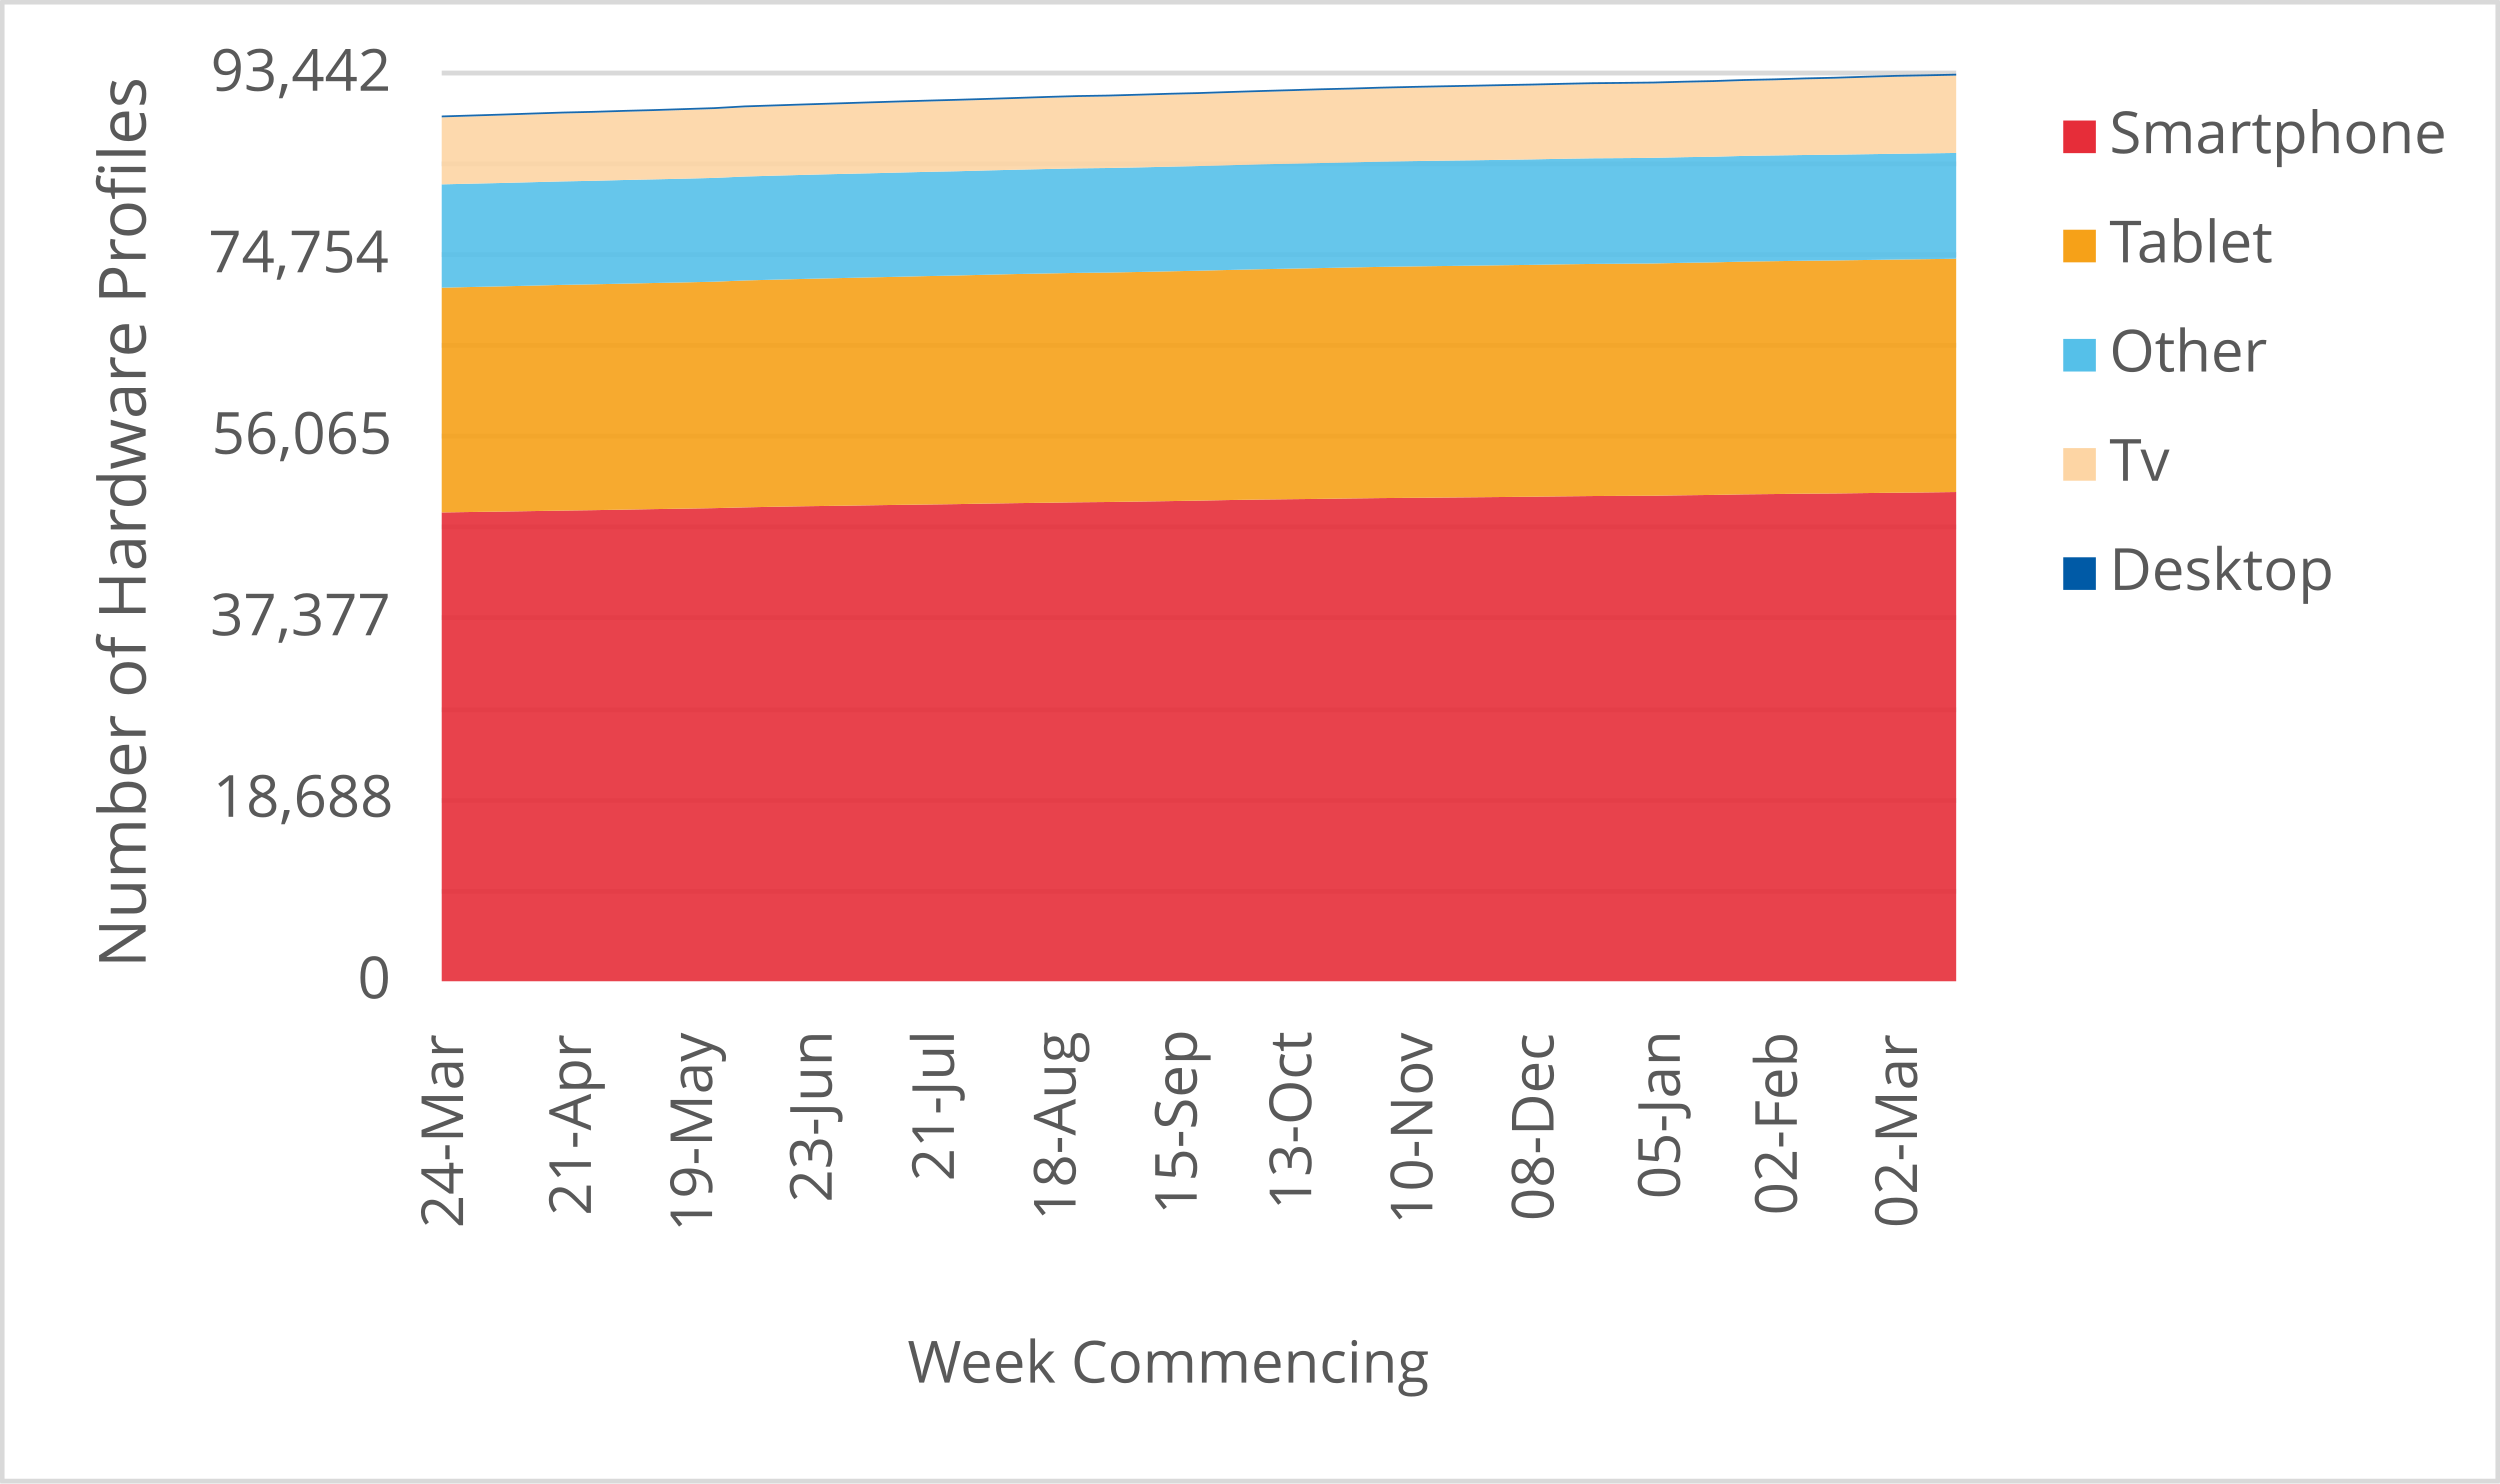
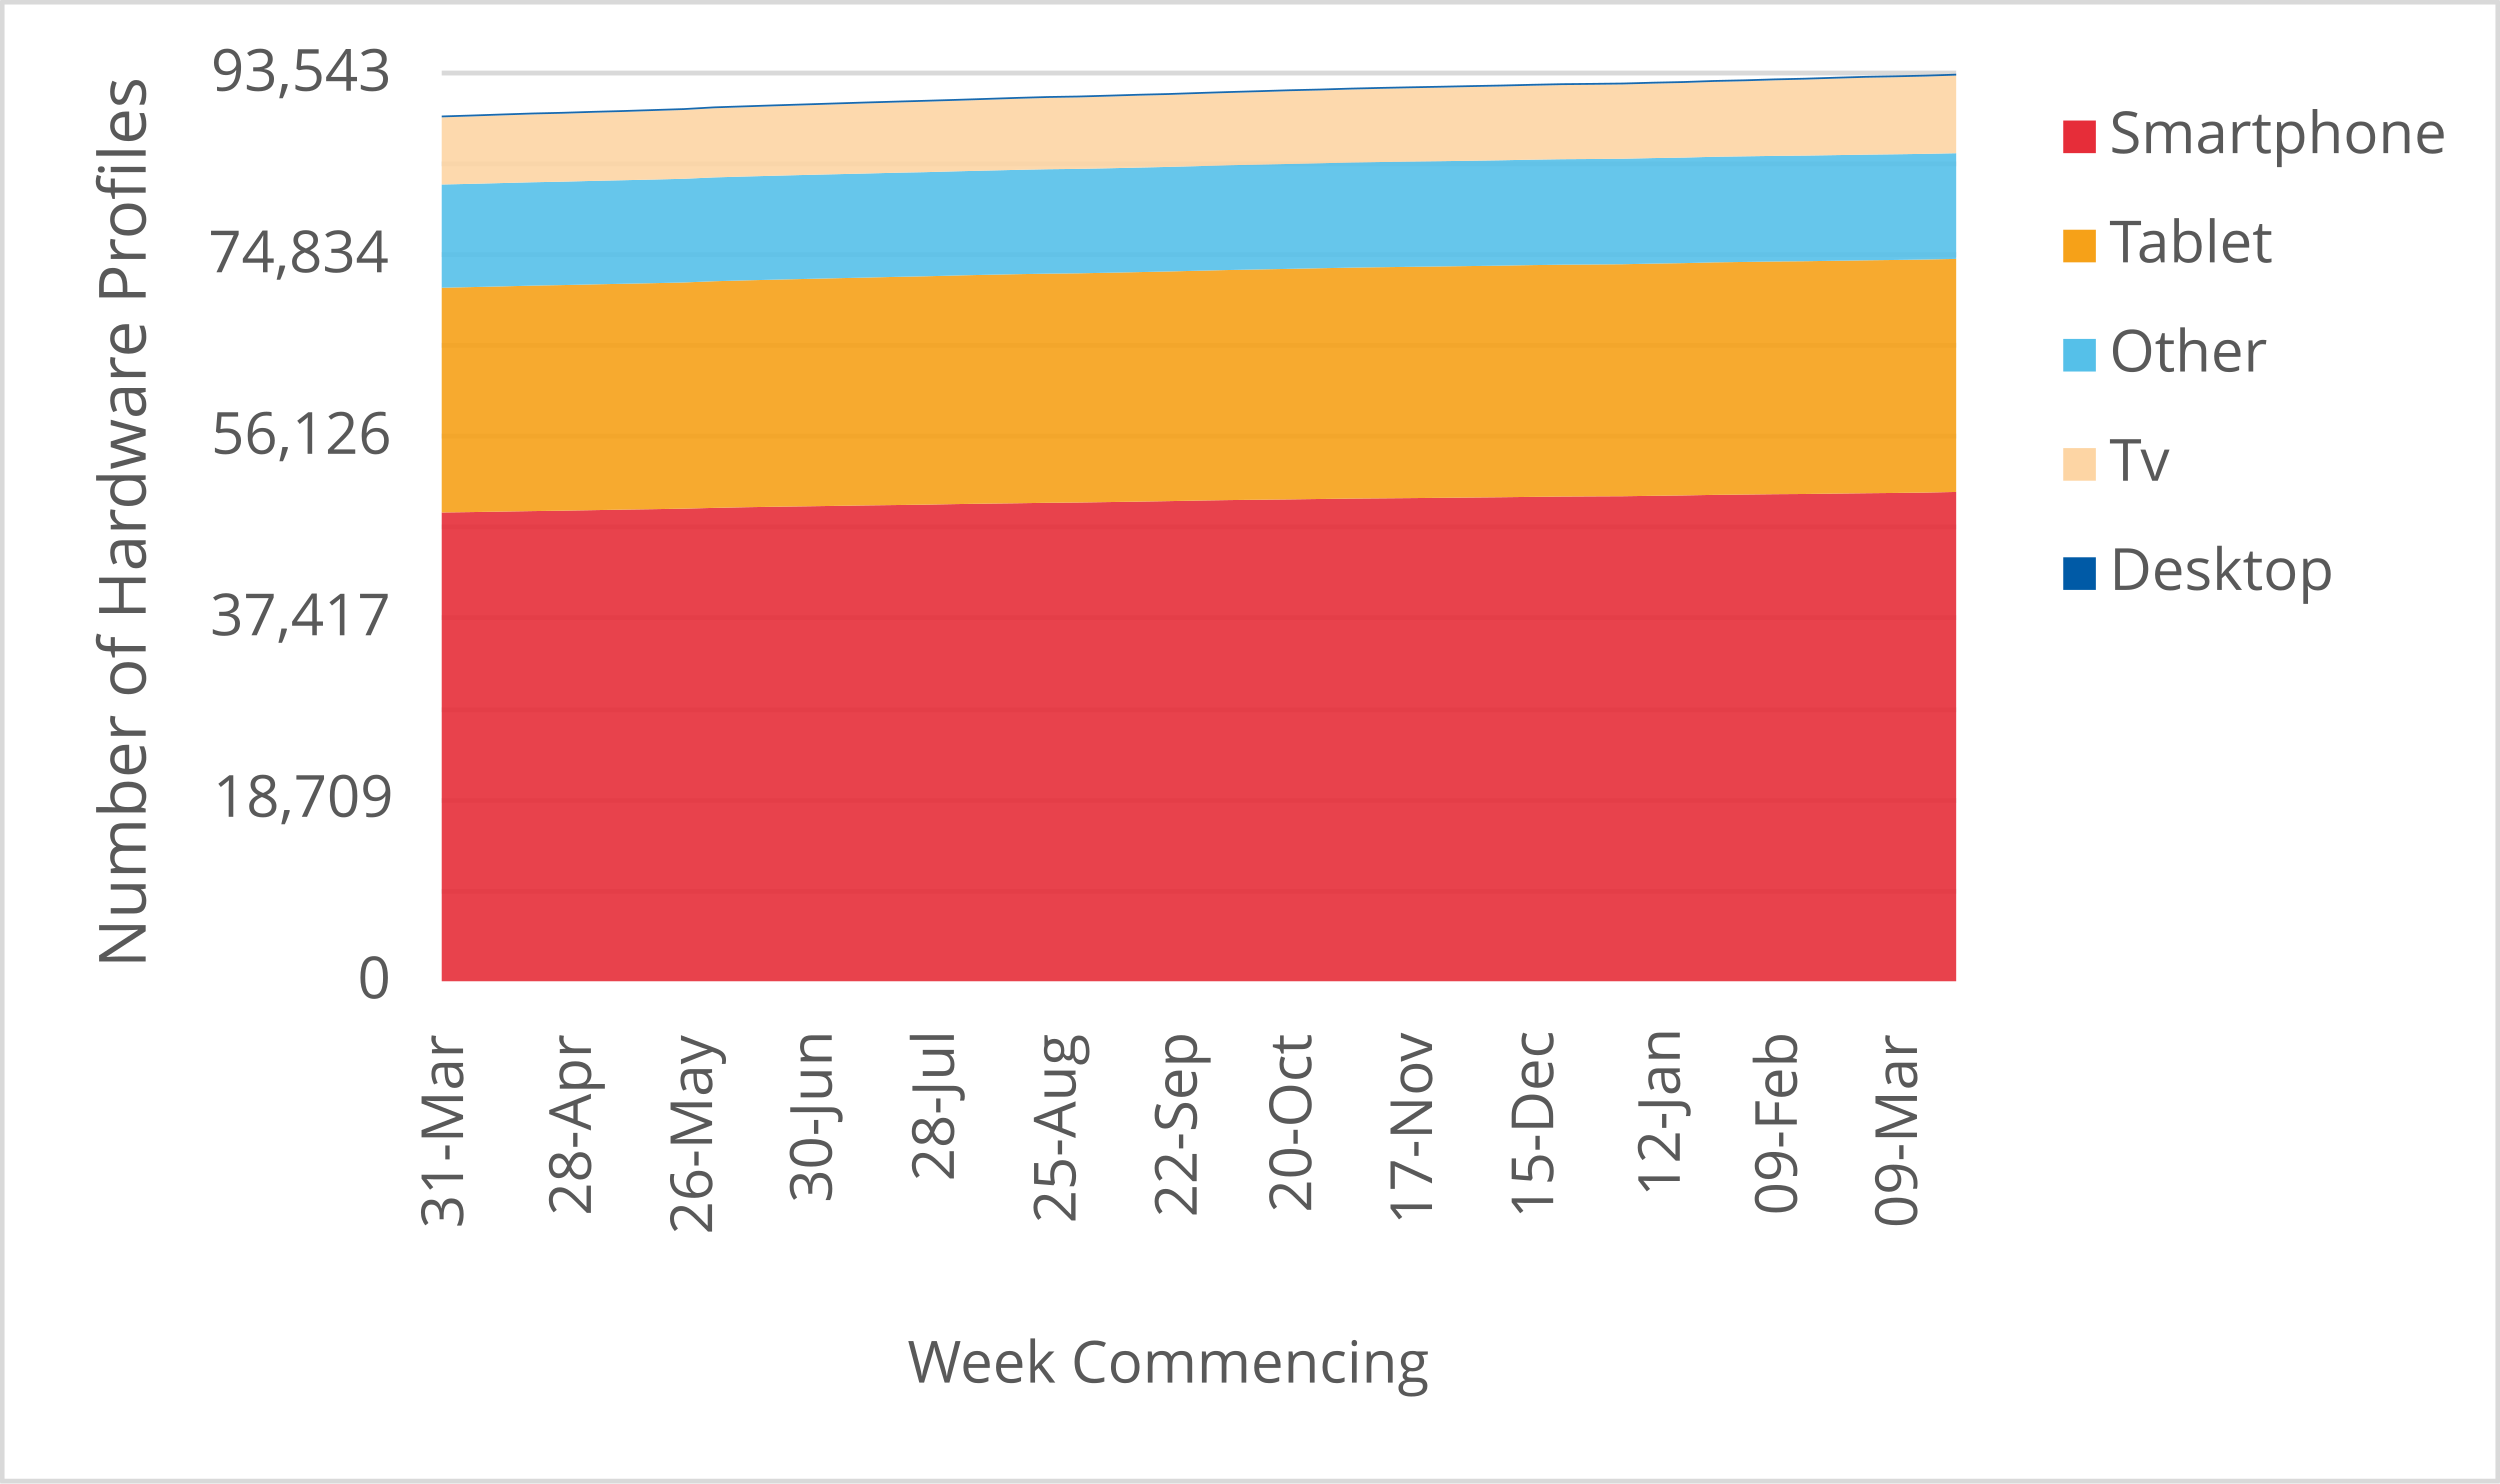
<svg xmlns="http://www.w3.org/2000/svg" width="1763" height="1046" xml:space="preserve" overflow="hidden">
  <defs>
    <clipPath id="clip0">
      <rect x="2917" y="346" width="1763" height="1046" />
    </clipPath>
  </defs>
  <g clip-path="url(#clip0)" transform="translate(-2917 -346)">
    <rect x="2918" y="347" width="1760" height="1043" fill="#FFFFFF" />
    <g>
      <path d="    M3228.5 974.532 4296.5 974.532    M3228.5 910.53 4296.5 910.53    M3228.5 846.528 4296.5 846.528    M3228.5 781.526 4296.5 781.526    M3228.5 717.524 4296.5 717.524    M3228.5 653.522 4296.5 653.522    M3228.5 589.52 4296.5 589.52    M3228.5 525.517 4296.5 525.517    M3228.5 461.515 4296.5 461.515    M3228.5 397.5 4296.5 397.5" stroke="#D9D9D9" stroke-width="3.438" stroke-linejoin="round" stroke-miterlimit="10" fill="none" />
    </g>
    <g>
      <path d="M 1038.5 4296.5 1038.5" stroke="#D9D9D9" stroke-width="3.438" stroke-linejoin="round" stroke-miterlimit="10" fill="none" fill-rule="evenodd" />
    </g>
    <g>
-       <text fill="#595959" font-family="Verdana,Open Sans,DejaVu Sans,sans-serif" font-weight="400" font-size="41" transform="matrix(6.12323e-17 -1 1 6.12323e-17 3243.545 1212.051)">24-Mar</text>
+       <text fill="#595959" font-family="Verdana,Open Sans,DejaVu Sans,sans-serif" font-weight="400" font-size="41" transform="matrix(6.12323e-17 -1 1 6.12323e-17 3243.545 1212.171)">31-Mar</text>
    </g>
    <g>
-       <text fill="#595959" font-family="Verdana,Open Sans,DejaVu Sans,sans-serif" font-weight="400" font-size="41" transform="matrix(6.12323e-17 -1 1 6.12323e-17 3333.709 1203.302)">21-Apr</text>
+       <text fill="#595959" font-family="Verdana,Open Sans,DejaVu Sans,sans-serif" font-weight="400" font-size="41" transform="matrix(6.12323e-17 -1 1 6.12323e-17 3333.709 1203.302)">28-Apr</text>
    </g>
    <g>
-       <text fill="#595959" font-family="Verdana,Open Sans,DejaVu Sans,sans-serif" font-weight="400" font-size="41" transform="matrix(6.12323e-17 -1 1 6.12323e-17 3419.149 1214.753)">19-May</text>
+       <text fill="#595959" font-family="Verdana,Open Sans,DejaVu Sans,sans-serif" font-weight="400" font-size="41" transform="matrix(6.12323e-17 -1 1 6.12323e-17 3419.149 1216.515)">26-May</text>
    </g>
    <g>
-       <text fill="#595959" font-family="Verdana,Open Sans,DejaVu Sans,sans-serif" font-weight="400" font-size="41" transform="matrix(6.12323e-17 -1 1 6.12323e-17 3503.518 1194.053)">23-Jun</text>
+       <text fill="#595959" font-family="Verdana,Open Sans,DejaVu Sans,sans-serif" font-weight="400" font-size="41" transform="matrix(6.12323e-17 -1 1 6.12323e-17 3503.538 1194.173)">30-Jun</text>
    </g>
    <g>
-       <text fill="#595959" font-family="Verdana,Open Sans,DejaVu Sans,sans-serif" font-weight="400" font-size="41" transform="matrix(6.12323e-17 -1 1 6.12323e-17 3589.689 1179.039)">21-Jul</text>
+       <text fill="#595959" font-family="Verdana,Open Sans,DejaVu Sans,sans-serif" font-weight="400" font-size="41" transform="matrix(6.12323e-17 -1 1 6.12323e-17 3589.689 1179.039)">28-Jul</text>
    </g>
    <g>
-       <text fill="#595959" font-family="Verdana,Open Sans,DejaVu Sans,sans-serif" font-weight="400" font-size="41" transform="matrix(6.12323e-17 -1 1 6.12323e-17 3675.469 1206.906)">18-Aug</text>
+       <text fill="#595959" font-family="Verdana,Open Sans,DejaVu Sans,sans-serif" font-weight="400" font-size="41" transform="matrix(6.12323e-17 -1 1 6.12323e-17 3675.469 1208.667)">25-Aug</text>
    </g>
    <g>
-       <text fill="#595959" font-family="Verdana,Open Sans,DejaVu Sans,sans-serif" font-weight="400" font-size="41" transform="matrix(6.12323e-17 -1 1 6.12323e-17 3760.909 1202.662)">15-Sep</text>
+       <text fill="#595959" font-family="Verdana,Open Sans,DejaVu Sans,sans-serif" font-weight="400" font-size="41" transform="matrix(6.12323e-17 -1 1 6.12323e-17 3760.909 1204.423)">22-Sep</text>
    </g>
    <g>
-       <text fill="#595959" font-family="Verdana,Open Sans,DejaVu Sans,sans-serif" font-weight="400" font-size="41" transform="matrix(6.12323e-17 -1 1 6.12323e-17 3841.645 1199.378)">13-Oct</text>
+       <text fill="#595959" font-family="Verdana,Open Sans,DejaVu Sans,sans-serif" font-weight="400" font-size="41" transform="matrix(6.12323e-17 -1 1 6.12323e-17 3841.645 1201.14)">20-Oct</text>
    </g>
    <g>
-       <text fill="#595959" font-family="Verdana,Open Sans,DejaVu Sans,sans-serif" font-weight="400" font-size="41" transform="matrix(6.12323e-17 -1 1 6.12323e-17 3927.085 1209.708)">10-Nov</text>
+       <text fill="#595959" font-family="Verdana,Open Sans,DejaVu Sans,sans-serif" font-weight="400" font-size="41" transform="matrix(6.12323e-17 -1 1 6.12323e-17 3926.854 1209.708)">17-Nov</text>
    </g>
    <g>
-       <text fill="#595959" font-family="Verdana,Open Sans,DejaVu Sans,sans-serif" font-weight="400" font-size="41" transform="matrix(6.12323e-17 -1 1 6.12323e-17 4012.525 1207.086)">08-Dec</text>
+       <text fill="#595959" font-family="Verdana,Open Sans,DejaVu Sans,sans-serif" font-weight="400" font-size="41" transform="matrix(6.12323e-17 -1 1 6.12323e-17 4012.294 1205.364)">15-Dec</text>
    </g>
    <g>
-       <text fill="#595959" font-family="Verdana,Open Sans,DejaVu Sans,sans-serif" font-weight="400" font-size="41" transform="matrix(6.12323e-17 -1 1 6.12323e-17 4101.618 1191.651)">05-Jan</text>
+       <text fill="#595959" font-family="Verdana,Open Sans,DejaVu Sans,sans-serif" font-weight="400" font-size="41" transform="matrix(6.12323e-17 -1 1 6.12323e-17 4101.598 1189.929)">12-Jan</text>
    </g>
    <g>
-       <text fill="#595959" font-family="Verdana,Open Sans,DejaVu Sans,sans-serif" font-weight="400" font-size="41" transform="matrix(6.12323e-17 -1 1 6.12323e-17 4184.115 1203.042)">02-Feb</text>
+       <text fill="#595959" font-family="Verdana,Open Sans,DejaVu Sans,sans-serif" font-weight="400" font-size="41" transform="matrix(6.12323e-17 -1 1 6.12323e-17 4184.115 1203.042)">09-Feb</text>
    </g>
    <g>
-       <text fill="#595959" font-family="Verdana,Open Sans,DejaVu Sans,sans-serif" font-weight="400" font-size="41" transform="matrix(6.12323e-17 -1 1 6.12323e-17 4268.845 1212.011)">02-Mar</text>
+       <text fill="#595959" font-family="Verdana,Open Sans,DejaVu Sans,sans-serif" font-weight="400" font-size="41" transform="matrix(6.12323e-17 -1 1 6.12323e-17 4268.845 1212.011)">09-Mar</text>
    </g>
    <g>
      <text fill="#595959" font-family="Verdana,Open Sans,DejaVu Sans,sans-serif" font-weight="400" font-size="41" transform="matrix(1 0 0 1 3169.141 1050)">0</text>
    </g>
    <g>
-       <text fill="#595959" font-family="Verdana,Open Sans,DejaVu Sans,sans-serif" font-weight="400" font-size="41" transform="matrix(1 0 0 1 3067.122 922)">18,688</text>
+       <text fill="#595959" font-family="Verdana,Open Sans,DejaVu Sans,sans-serif" font-weight="400" font-size="41" transform="matrix(1 0 0 1 3067.202 922)">18,709</text>
    </g>
    <g>
-       <text fill="#595959" font-family="Verdana,Open Sans,DejaVu Sans,sans-serif" font-weight="400" font-size="41" transform="matrix(1 0 0 1 3065.2 794)">37,377</text>
+       <text fill="#595959" font-family="Verdana,Open Sans,DejaVu Sans,sans-serif" font-weight="400" font-size="41" transform="matrix(1 0 0 1 3065.2 794)">37,417</text>
    </g>
    <g>
-       <text fill="#595959" font-family="Verdana,Open Sans,DejaVu Sans,sans-serif" font-weight="400" font-size="41" transform="matrix(1 0 0 1 3066.261 666)">56,065</text>
+       <text fill="#595959" font-family="Verdana,Open Sans,DejaVu Sans,sans-serif" font-weight="400" font-size="41" transform="matrix(1 0 0 1 3065.9 666)">56,126</text>
    </g>
    <g>
-       <text fill="#595959" font-family="Verdana,Open Sans,DejaVu Sans,sans-serif" font-weight="400" font-size="41" transform="matrix(1 0 0 1 3063.938 538)">74,754</text>
+       <text fill="#595959" font-family="Verdana,Open Sans,DejaVu Sans,sans-serif" font-weight="400" font-size="41" transform="matrix(1 0 0 1 3063.938 538)">74,834</text>
    </g>
    <g>
-       <text fill="#595959" font-family="Verdana,Open Sans,DejaVu Sans,sans-serif" font-weight="400" font-size="41" transform="matrix(1 0 0 1 3065.56 410)">93,442</text>
+       <text fill="#595959" font-family="Verdana,Open Sans,DejaVu Sans,sans-serif" font-weight="400" font-size="41" transform="matrix(1 0 0 1 3065.76 410)">93,543</text>
    </g>
    <g>
      <text fill="#595959" font-family="Verdana,Open Sans,DejaVu Sans,sans-serif" font-weight="400" font-size="41" transform="matrix(1 0 0 1 3556.971 1321)">Week Commencing</text>
    </g>
    <g>
      <text fill="#595959" font-family="Verdana,Open Sans,DejaVu Sans,sans-serif" font-weight="400" font-size="46" transform="matrix(6.12323e-17 -1 1 6.12323e-17 3019.73 1028.553)">Number of Hardware Profiles</text>
    </g>
    <rect x="2918.5" y="347.5" width="1760" height="1043" stroke="#D9D9D9" stroke-width="3.438" stroke-linejoin="round" stroke-miterlimit="10" fill="none" />
    <g>
-       <path d="M3228.5 1038 3249.86 1038 3271.22 1038 3292.58 1038 3313.94 1038 3335.3 1038 3356.66 1038 3378.02 1038 3399.38 1038 3420.74 1038 3442.1 1038 3463.46 1038 3484.82 1038 3506.18 1038 3527.54 1038 3548.9 1038 3570.26 1038 3591.62 1038 3612.98 1038 3634.34 1038 3655.7 1038 3677.06 1038 3698.42 1038 3719.78 1038 3741.14 1038 3762.5 1038 3783.86 1038 3805.22 1038 3826.58 1038 3847.94 1038 3869.3 1038 3890.66 1038 3912.02 1038 3933.38 1038 3954.74 1038 3976.1 1038 3997.46 1038 4018.82 1038 4040.18 1038 4061.54 1038 4082.9 1038 4104.26 1038 4125.62 1038 4146.98 1038 4168.34 1038 4189.7 1038 4211.06 1038 4232.42 1038 4253.78 1038 4275.14 1038 4296.5 1038 4296.5 692.973 4275.14 693.247 4253.78 693.459 4232.42 693.713 4211.06 693.987 4189.7 694.137 4168.34 694.391 4146.98 694.617 4125.62 695.007 4104.26 695.268 4082.9 695.576 4061.54 695.679 4040.18 695.802 4018.82 696.021 3997.46 696.281 3976.1 696.487 3954.74 696.692 3933.38 696.891 3912.02 697.069 3890.66 697.247 3869.3 697.507 3847.94 697.802 3826.58 698.035 3805.22 698.288 3783.86 698.624 3762.5 699.028 3741.14 699.384 3719.78 699.699 3698.42 700.007 3677.06 700.206 3655.7 700.528 3634.34 700.795 3612.98 701.11 3591.62 701.5 3570.26 701.788 3548.9 702.055 3527.54 702.384 3506.18 702.699 3484.82 702.987 3463.46 703.35 3442.1 703.795 3420.74 704.336 3399.38 704.699 3378.02 705.021 3356.66 705.398 3335.3 705.761 3313.94 706.062 3292.58 706.411 3271.22 706.754 3249.86 707.048 3228.5 707.37 3228.5 1038Z" fill="#e62d39" opacity="0.9" />
+       <path d="M3228.5 1038 3249.86 1038 3271.22 1038 3292.58 1038 3313.94 1038 3335.3 1038 3356.66 1038 3378.02 1038 3399.38 1038 3420.74 1038 3442.1 1038 3463.46 1038 3484.82 1038 3506.18 1038 3527.54 1038 3548.9 1038 3570.26 1038 3591.62 1038 3612.98 1038 3634.34 1038 3655.7 1038 3677.06 1038 3698.42 1038 3719.78 1038 3741.14 1038 3762.5 1038 3783.86 1038 3805.22 1038 3826.58 1038 3847.94 1038 3869.3 1038 3890.66 1038 3912.02 1038 3933.38 1038 3954.74 1038 3976.1 1038 3997.46 1038 4018.82 1038 4040.18 1038 4061.54 1038 4082.9 1038 4104.26 1038 4125.62 1038 4146.98 1038 4168.34 1038 4189.7 1038 4211.06 1038 4232.42 1038 4253.78 1038 4275.14 1038 4296.5 1038 4296.5 692.921 4275.14 693.346 4253.78 693.619 4232.42 693.831 4211.06 694.085 4189.7 694.358 4168.34 694.509 4146.98 694.762 4125.62 694.988 4104.26 695.378 4082.9 695.638 4061.54 695.946 4040.18 696.048 4018.82 696.171 3997.46 696.39 3976.1 696.65 3954.74 696.855 3933.38 697.061 3912.02 697.259 3890.66 697.437 3869.3 697.615 3847.94 697.875 3826.58 698.169 3805.22 698.402 3783.86 698.655 3762.5 698.99 3741.14 699.394 3719.78 699.75 3698.42 700.064 3677.06 700.372 3655.7 700.571 3634.34 700.892 3612.98 701.159 3591.62 701.474 3570.26 701.864 3548.9 702.151 3527.54 702.418 3506.18 702.746 3484.82 703.061 3463.46 703.348 3442.1 703.711 3420.74 704.156 3399.38 704.696 3378.02 705.059 3356.66 705.38 3335.3 705.757 3313.94 706.119 3292.58 706.42 3271.22 706.769 3249.86 707.111 3228.5 707.406 3228.5 1038Z" fill="#e62d39" opacity="0.9" />
    </g>
    <g>
-       <path d="M3228.5 707.37 3249.86 707.048 3271.22 706.754 3292.58 706.411 3313.94 706.062 3335.3 705.761 3356.66 705.398 3378.02 705.021 3399.38 704.699 3420.74 704.336 3442.1 703.795 3463.46 703.35 3484.82 702.987 3506.18 702.699 3527.54 702.384 3548.9 702.055 3570.26 701.788 3591.62 701.5 3612.98 701.11 3634.34 700.795 3655.7 700.528 3677.06 700.206 3698.42 700.007 3719.78 699.699 3741.14 699.384 3762.5 699.028 3783.86 698.624 3805.22 698.288 3826.58 698.035 3847.94 697.802 3869.3 697.507 3890.66 697.247 3912.02 697.069 3933.38 696.891 3954.74 696.692 3976.1 696.487 3997.46 696.281 4018.82 696.021 4040.18 695.802 4061.54 695.679 4082.9 695.576 4104.26 695.268 4125.62 695.007 4146.98 694.617 4168.34 694.391 4189.7 694.137 4211.06 693.987 4232.42 693.713 4253.78 693.459 4275.14 693.247 4296.5 692.973 4296.5 528.456 4275.14 528.764 4253.78 529.038 4232.42 529.347 4211.06 529.668 4189.7 529.86 4168.34 530.175 4146.98 530.477 4125.62 531.011 4104.26 531.34 4082.9 531.792 4061.54 531.97 4040.18 532.114 4018.82 532.408 3997.46 532.778 3976.1 533.059 3954.74 533.346 3933.38 533.614 3912.02 533.901 3890.66 534.203 3869.3 534.614 3847.94 535.045 3826.58 535.456 3805.22 535.86 3783.86 536.367 3762.5 536.894 3741.14 537.353 3719.78 537.798 3698.42 538.209 3677.06 538.435 3655.7 538.819 3634.34 539.237 3612.98 539.73 3591.62 540.291 3570.26 540.709 3548.9 541.216 3527.54 541.682 3506.18 542.175 3484.82 542.668 3463.46 543.202 3442.1 543.785 3420.74 544.654 3399.38 545.148 3378.02 545.572 3356.66 546.024 3335.3 546.504 3313.94 546.894 3292.58 547.428 3271.22 547.921 3249.86 548.38 3228.5 548.88 3228.5 707.37Z" fill="#f6a118" opacity="0.9" />
+       <path d="M3228.5 707.406 3249.86 707.111 3271.22 706.769 3292.58 706.42 3313.94 706.119 3335.3 705.757 3356.66 705.38 3378.02 705.059 3399.38 704.696 3420.74 704.156 3442.1 703.711 3463.46 703.348 3484.82 703.061 3506.18 702.746 3527.54 702.418 3548.9 702.151 3570.26 701.864 3591.62 701.474 3612.98 701.159 3634.34 700.892 3655.7 700.571 3677.06 700.372 3698.42 700.064 3719.78 699.75 3741.14 699.394 3762.5 698.99 3783.86 698.655 3805.22 698.402 3826.58 698.169 3847.94 697.875 3869.3 697.615 3890.66 697.437 3912.02 697.259 3933.38 697.061 3954.74 696.855 3976.1 696.65 3997.46 696.39 4018.82 696.171 4040.18 696.048 4061.54 695.946 4082.9 695.638 4104.26 695.378 4125.62 694.988 4146.98 694.762 4168.34 694.509 4189.7 694.358 4211.06 694.085 4232.42 693.831 4253.78 693.619 4275.14 693.346 4296.5 692.921 4296.5 528.568 4275.14 529.006 4253.78 529.314 4232.42 529.588 4211.06 529.896 4189.7 530.217 4168.34 530.409 4146.98 530.724 4125.62 531.025 4104.26 531.558 4082.9 531.887 4061.54 532.338 4040.18 532.516 4018.82 532.66 3997.46 532.954 3976.1 533.323 3954.74 533.604 3933.38 533.891 3912.02 534.158 3890.66 534.445 3869.3 534.747 3847.94 535.157 3826.58 535.588 3805.22 535.999 3783.86 536.402 3762.5 536.909 3741.14 537.435 3719.78 537.894 3698.42 538.338 3677.06 538.749 3655.7 538.975 3634.34 539.358 3612.98 539.775 3591.62 540.268 3570.26 540.829 3548.9 541.246 3527.54 541.752 3506.18 542.218 3484.82 542.71 3463.46 543.203 3442.1 543.737 3420.74 544.318 3399.38 545.187 3378.02 545.68 3356.66 546.104 3335.3 546.555 3313.94 547.034 3292.58 547.424 3271.22 547.958 3249.86 548.451 3228.5 548.909 3228.5 707.406Z" fill="#f6a118" opacity="0.9" />
    </g>
    <g>
-       <path d="M3228.5 548.88 3249.86 548.38 3271.22 547.921 3292.58 547.428 3313.94 546.894 3335.3 546.504 3356.66 546.024 3378.02 545.572 3399.38 545.148 3420.74 544.654 3442.1 543.785 3463.46 543.202 3484.82 542.668 3506.18 542.175 3527.54 541.682 3548.9 541.216 3570.26 540.709 3591.62 540.291 3612.98 539.73 3634.34 539.237 3655.7 538.819 3677.06 538.435 3698.42 538.209 3719.78 537.798 3741.14 537.353 3762.5 536.894 3783.86 536.367 3805.22 535.86 3826.58 535.456 3847.94 535.045 3869.3 534.614 3890.66 534.203 3912.02 533.901 3933.38 533.614 3954.74 533.346 3976.1 533.059 3997.46 532.778 4018.82 532.408 4040.18 532.114 4061.54 531.97 4082.9 531.792 4104.26 531.34 4125.62 531.011 4146.98 530.477 4168.34 530.175 4189.7 529.86 4211.06 529.668 4232.42 529.347 4253.78 529.038 4275.14 528.764 4296.5 528.456 4296.5 453.855 4275.14 454.163 4253.78 454.437 4232.42 454.759 4211.06 455.095 4189.7 455.3 4168.34 455.615 4146.98 455.937 4125.62 456.506 4104.26 456.841 4082.9 457.307 4061.54 457.492 4040.18 457.636 4018.82 457.971 3997.46 458.389 3976.1 458.725 3954.74 459.033 3933.38 459.307 3912.02 459.629 3890.66 459.978 3869.3 460.492 3847.94 460.971 3826.58 461.43 3805.22 461.882 3783.86 462.505 3762.5 463.074 3741.14 463.56 3719.78 464.047 3698.42 464.471 3677.06 464.725 3655.7 465.163 3634.34 465.663 3612.98 466.183 3591.62 466.766 3570.26 467.197 3548.9 467.738 3527.54 468.245 3506.18 468.752 3484.82 469.3 3463.46 469.868 3442.1 470.485 3420.74 471.45 3399.38 471.998 3378.02 472.478 3356.66 472.95 3335.3 473.498 3313.94 473.916 3292.58 474.471 3271.22 475.026 3249.86 475.505 3228.5 476.012 3228.5 548.88Z" fill="#55c0e9" opacity="0.9" />
+       <path d="M3228.5 548.909 3249.86 548.451 3271.22 547.958 3292.58 547.424 3313.94 547.034 3335.3 546.555 3356.66 546.104 3378.02 545.68 3399.38 545.187 3420.74 544.318 3442.1 543.737 3463.46 543.203 3484.82 542.71 3506.18 542.218 3527.54 541.752 3548.9 541.246 3570.26 540.829 3591.62 540.268 3612.98 539.775 3634.34 539.358 3655.7 538.975 3677.06 538.749 3698.42 538.338 3719.78 537.894 3741.14 537.435 3762.5 536.909 3783.86 536.402 3805.22 535.999 3826.58 535.588 3847.94 535.157 3869.3 534.747 3890.66 534.445 3912.02 534.158 3933.38 533.891 3954.74 533.604 3976.1 533.323 3997.46 532.954 4018.82 532.66 4040.18 532.516 4061.54 532.338 4082.9 531.887 4104.26 531.558 4125.62 531.025 4146.98 530.724 4168.34 530.409 4189.7 530.217 4211.06 529.896 4232.42 529.588 4253.78 529.314 4275.14 529.006 4296.5 528.568 4296.5 454.048 4275.14 454.486 4253.78 454.794 4232.42 455.067 4211.06 455.389 4189.7 455.724 4168.34 455.929 4146.98 456.244 4125.62 456.566 4104.26 457.133 4082.9 457.469 4061.54 457.934 4040.18 458.119 4018.82 458.262 3997.46 458.598 3976.1 459.015 3954.74 459.35 3933.38 459.658 3912.02 459.932 3890.66 460.253 3869.3 460.602 3847.94 461.115 3826.58 461.594 3805.22 462.053 3783.86 462.504 3762.5 463.127 3741.14 463.695 3719.78 464.18 3698.42 464.666 3677.06 465.09 3655.7 465.344 3634.34 465.781 3612.98 466.281 3591.62 466.801 3570.26 467.382 3548.9 467.813 3527.54 468.354 3506.18 468.86 3484.82 469.367 3463.46 469.914 3442.1 470.482 3420.74 471.098 3399.38 472.062 3378.02 472.61 3356.66 473.088 3335.3 473.561 3313.94 474.108 3292.58 474.525 3271.22 475.079 3249.86 475.634 3228.5 476.113 3228.5 548.909Z" fill="#55c0e9" opacity="0.9" />
    </g>
    <g>
-       <path d="M3228.5 476.012 3249.86 475.505 3271.22 475.026 3292.58 474.471 3313.94 473.916 3335.3 473.498 3356.66 472.95 3378.02 472.478 3399.38 471.998 3420.74 471.45 3442.1 470.485 3463.46 469.868 3484.82 469.3 3506.18 468.752 3527.54 468.245 3548.9 467.738 3570.26 467.197 3591.62 466.766 3612.98 466.183 3634.34 465.663 3655.7 465.163 3677.06 464.725 3698.42 464.471 3719.78 464.047 3741.14 463.56 3762.5 463.074 3783.86 462.505 3805.22 461.882 3826.58 461.43 3847.94 460.971 3869.3 460.492 3890.66 459.978 3912.02 459.629 3933.38 459.307 3954.74 459.033 3976.1 458.725 3997.46 458.389 4018.82 457.971 4040.18 457.636 4061.54 457.492 4082.9 457.307 4104.26 456.841 4125.62 456.506 4146.98 455.937 4168.34 455.615 4189.7 455.3 4211.06 455.095 4232.42 454.759 4253.78 454.437 4275.14 454.163 4296.5 453.855 4296.5 399.288 4275.14 399.76 4253.78 400.151 4232.42 400.781 4211.06 401.459 4189.7 401.945 4168.34 402.609 4146.98 403.068 4125.62 403.808 4104.26 404.274 4082.9 404.863 4061.54 405.109 4040.18 405.315 4018.82 405.76 3997.46 406.281 3976.1 406.671 3954.74 407.116 3933.38 407.513 3912.02 407.952 3890.66 408.452 3869.3 409.103 3847.94 409.602 3826.58 410.253 3805.22 410.863 3783.86 411.541 3762.5 412.26 3741.14 412.781 3719.78 413.431 3698.42 414.034 3677.06 414.383 3655.7 414.993 3634.34 415.698 3612.98 416.383 3591.62 417.027 3570.26 417.623 3548.9 418.253 3527.54 418.924 3506.18 419.602 3484.82 420.267 3463.46 420.972 3442.1 421.671 3420.74 422.89 3399.38 423.575 3378.02 424.267 3356.66 424.842 3335.3 425.513 3313.94 426.013 3292.58 426.705 3271.22 427.438 3249.86 428.102 3228.5 428.753 3228.5 476.012Z" fill="#fdd5a4" opacity="0.9" />
+       <path d="M3228.5 476.113 3249.86 475.634 3271.22 475.079 3292.58 474.525 3313.94 474.108 3335.3 473.561 3356.66 473.088 3378.02 472.61 3399.38 472.062 3420.74 471.098 3442.1 470.482 3463.46 469.914 3484.82 469.367 3506.18 468.86 3527.54 468.354 3548.9 467.813 3570.26 467.382 3591.62 466.801 3612.98 466.281 3634.34 465.781 3655.7 465.344 3677.06 465.09 3698.42 464.666 3719.78 464.18 3741.14 463.695 3762.5 463.127 3783.86 462.504 3805.22 462.053 3826.58 461.594 3847.94 461.115 3869.3 460.602 3890.66 460.253 3912.02 459.932 3933.38 459.658 3954.74 459.35 3976.1 459.015 3997.46 458.598 4018.82 458.262 4040.18 458.119 4061.54 457.934 4082.9 457.469 4104.26 457.133 4125.62 456.566 4146.98 456.244 4168.34 455.929 4189.7 455.724 4211.06 455.389 4232.42 455.067 4253.78 454.794 4275.14 454.486 4296.5 454.048 4296.5 399.286 4275.14 399.977 4253.78 400.449 4232.42 400.839 4211.06 401.469 4189.7 402.146 4168.34 402.632 4146.98 403.296 4125.62 403.754 4104.26 404.493 4082.9 404.958 4061.54 405.546 4040.18 405.793 4018.82 405.998 3997.46 406.443 3976.1 406.963 3954.74 407.353 3933.38 407.797 3912.02 408.194 3890.66 408.632 3869.3 409.132 3847.94 409.782 3826.58 410.281 3805.22 410.931 3783.86 411.54 3762.5 412.217 3741.14 412.936 3719.78 413.456 3698.42 414.106 3677.06 414.708 3655.7 415.057 3634.34 415.665 3612.98 416.37 3591.62 417.054 3570.26 417.697 3548.9 418.293 3527.54 418.922 3506.18 419.593 3484.82 420.27 3463.46 420.934 3442.1 421.638 3420.74 422.336 3399.38 423.554 3378.02 424.238 3356.66 424.929 3335.3 425.504 3313.94 426.174 3292.58 426.674 3271.22 427.365 3249.86 428.097 3228.5 428.761 3228.5 476.113Z" fill="#fdd5a4" opacity="0.9" />
    </g>
    <g>
-       <path d="M3228.5 428.753 3249.86 428.102 3271.22 427.438 3292.58 426.705 3313.94 426.013 3335.3 425.513 3356.66 424.842 3378.02 424.267 3399.38 423.575 3420.74 422.89 3442.1 421.671 3463.46 420.972 3484.82 420.267 3506.18 419.602 3527.54 418.924 3548.9 418.253 3570.26 417.623 3591.62 417.027 3612.98 416.383 3634.34 415.698 3655.7 414.993 3677.06 414.383 3698.42 414.034 3719.78 413.431 3741.14 412.781 3762.5 412.26 3783.86 411.541 3805.22 410.863 3826.58 410.253 3847.94 409.602 3869.3 409.103 3890.66 408.452 3912.02 407.952 3933.38 407.513 3954.74 407.116 3976.1 406.671 3997.46 406.281 4018.82 405.76 4040.18 405.315 4061.54 405.109 4082.9 404.863 4104.26 404.274 4125.62 403.808 4146.98 403.068 4168.34 402.609 4189.7 401.945 4211.06 401.459 4232.42 400.781 4253.78 400.151 4275.14 399.76 4296.5 399.288 4296.5 398 4275.14 398.473 4253.78 398.863 4232.42 399.493 4211.06 400.171 4189.7 400.657 4168.34 401.322 4146.98 401.781 4125.62 402.52 4104.26 402.986 4082.9 403.575 4061.54 403.822 4040.18 404.027 4018.82 404.472 3997.46 404.993 3976.1 405.397 3954.74 405.842 3933.38 406.24 3912.02 406.678 3890.66 407.178 3869.3 407.829 3847.94 408.329 3826.58 408.979 3805.22 409.589 3783.86 410.267 3762.5 410.986 3741.14 411.507 3719.78 412.157 3698.42 412.76 3677.06 413.109 3655.7 413.719 3634.34 414.424 3612.98 415.109 3591.62 415.753 3570.26 416.349 3548.9 416.979 3527.54 417.65 3506.18 418.328 3484.82 418.993 3463.46 419.698 3442.1 420.397 3420.74 421.616 3399.38 422.301 3378.02 422.993 3356.66 423.568 3335.3 424.239 3313.94 424.739 3292.58 425.431 3271.22 426.164 3249.86 426.828 3228.5 427.479 3228.5 428.753Z" fill="#005aa6" opacity="0.9" />
+       <path d="M3228.5 428.761 3249.86 428.097 3271.22 427.365 3292.58 426.674 3313.94 426.174 3335.3 425.504 3356.66 424.929 3378.02 424.238 3399.38 423.554 3420.74 422.336 3442.1 421.638 3463.46 420.934 3484.82 420.27 3506.18 419.593 3527.54 418.922 3548.9 418.293 3570.26 417.697 3591.62 417.054 3612.98 416.37 3634.34 415.665 3655.7 415.057 3677.06 414.708 3698.42 414.106 3719.78 413.456 3741.14 412.936 3762.5 412.217 3783.86 411.54 3805.22 410.931 3826.58 410.281 3847.94 409.782 3869.3 409.132 3890.66 408.632 3912.02 408.194 3933.38 407.797 3954.74 407.353 3976.1 406.963 3997.46 406.443 4018.82 405.998 4040.18 405.793 4061.54 405.546 4082.9 404.958 4104.26 404.493 4125.62 403.754 4146.98 403.296 4168.34 402.632 4189.7 402.146 4211.06 401.469 4232.42 400.839 4253.78 400.449 4275.14 399.977 4296.5 399.286 4296.5 398 4275.14 398.691 4253.78 399.163 4232.42 399.553 4211.06 400.183 4189.7 400.86 4168.34 401.346 4146.98 402.009 4125.62 402.468 4104.26 403.207 4082.9 403.672 4061.54 404.26 4040.18 404.507 4018.82 404.712 3997.46 405.156 3976.1 405.676 3954.74 406.08 3933.38 406.525 3912.02 406.922 3890.66 407.36 3869.3 407.859 3847.94 408.509 3826.58 409.008 3805.22 409.658 3783.86 410.267 3762.5 410.945 3741.14 411.663 3719.78 412.183 3698.42 412.833 3677.06 413.435 3655.7 413.784 3634.34 414.393 3612.98 415.098 3591.62 415.782 3570.26 416.425 3548.9 417.02 3527.54 417.65 3506.18 418.32 3484.82 418.997 3463.46 419.661 3442.1 420.366 3420.74 421.064 3399.38 422.281 3378.02 422.966 3356.66 423.657 3335.3 424.231 3313.94 424.902 3292.58 425.401 3271.22 426.092 3249.86 426.824 3228.5 427.488 3228.5 428.761Z" fill="#005aa6" opacity="0.9" />
    </g>
    <g>
      <rect x="4372" y="431" width="23" height="23" fill="#e62d39" />
    </g>
    <g>
      <text fill="#595959" font-family="Verdana,Open Sans,DejaVu Sans,sans-serif" font-weight="400" font-size="41" transform="matrix(1 0 0 1 4404.56 454)">Smartphone</text>
    </g>
    <g>
      <rect x="4372" y="508" width="23" height="23" fill="#f6a118" />
    </g>
    <g>
      <text fill="#595959" font-family="Verdana,Open Sans,DejaVu Sans,sans-serif" font-weight="400" font-size="41" transform="matrix(1 0 0 1 4404.56 531)">Tablet</text>
    </g>
    <g>
      <rect x="4372" y="585" width="23" height="23" fill="#55c0e9" />
    </g>
    <g>
      <text fill="#595959" font-family="Verdana,Open Sans,DejaVu Sans,sans-serif" font-weight="400" font-size="41" transform="matrix(1 0 0 1 4404.56 608)">Other</text>
    </g>
    <g>
      <rect x="4372" y="662" width="23" height="23" fill="#fdd5a4" />
    </g>
    <g>
      <text fill="#595959" font-family="Verdana,Open Sans,DejaVu Sans,sans-serif" font-weight="400" font-size="41" transform="matrix(1 0 0 1 4404.56 685)">Tv</text>
    </g>
    <g>
      <rect x="4372" y="739" width="23" height="23" fill="#005aa6" />
    </g>
    <g>
      <text fill="#595959" font-family="Verdana,Open Sans,DejaVu Sans,sans-serif" font-weight="400" font-size="41" transform="matrix(1 0 0 1 4404.56 762)">Desktop</text>
    </g>
  </g>
</svg>
